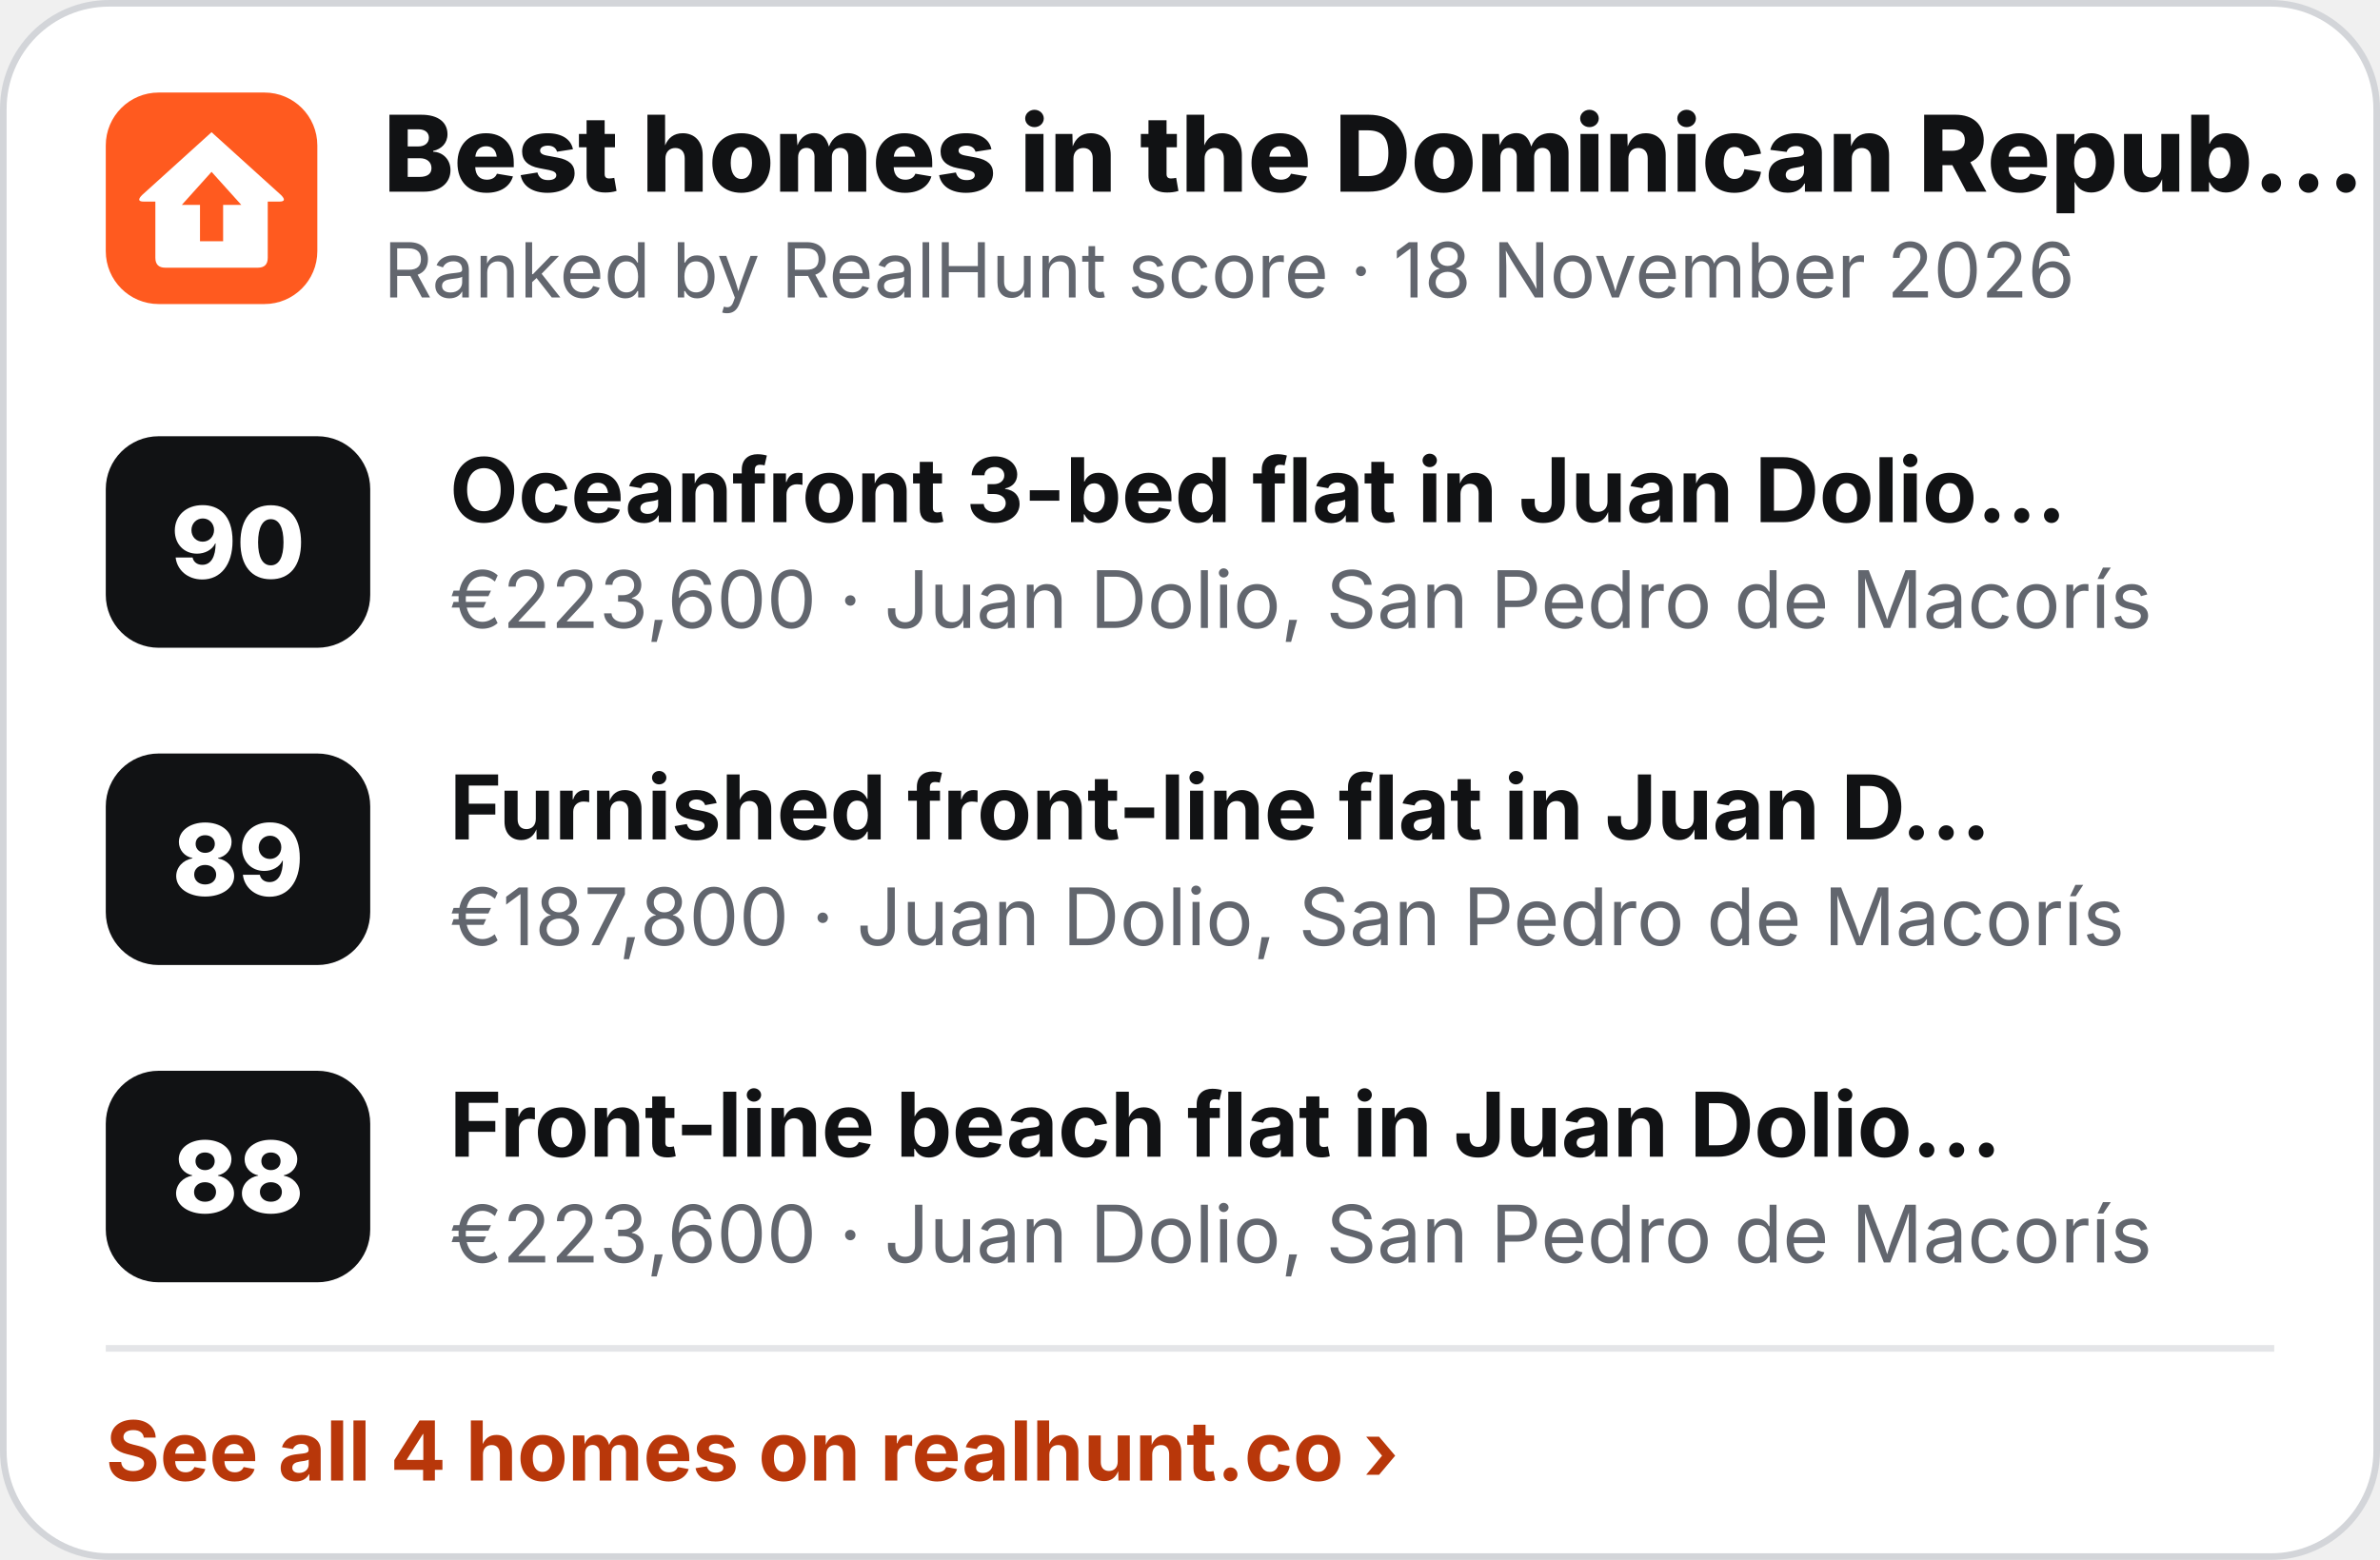
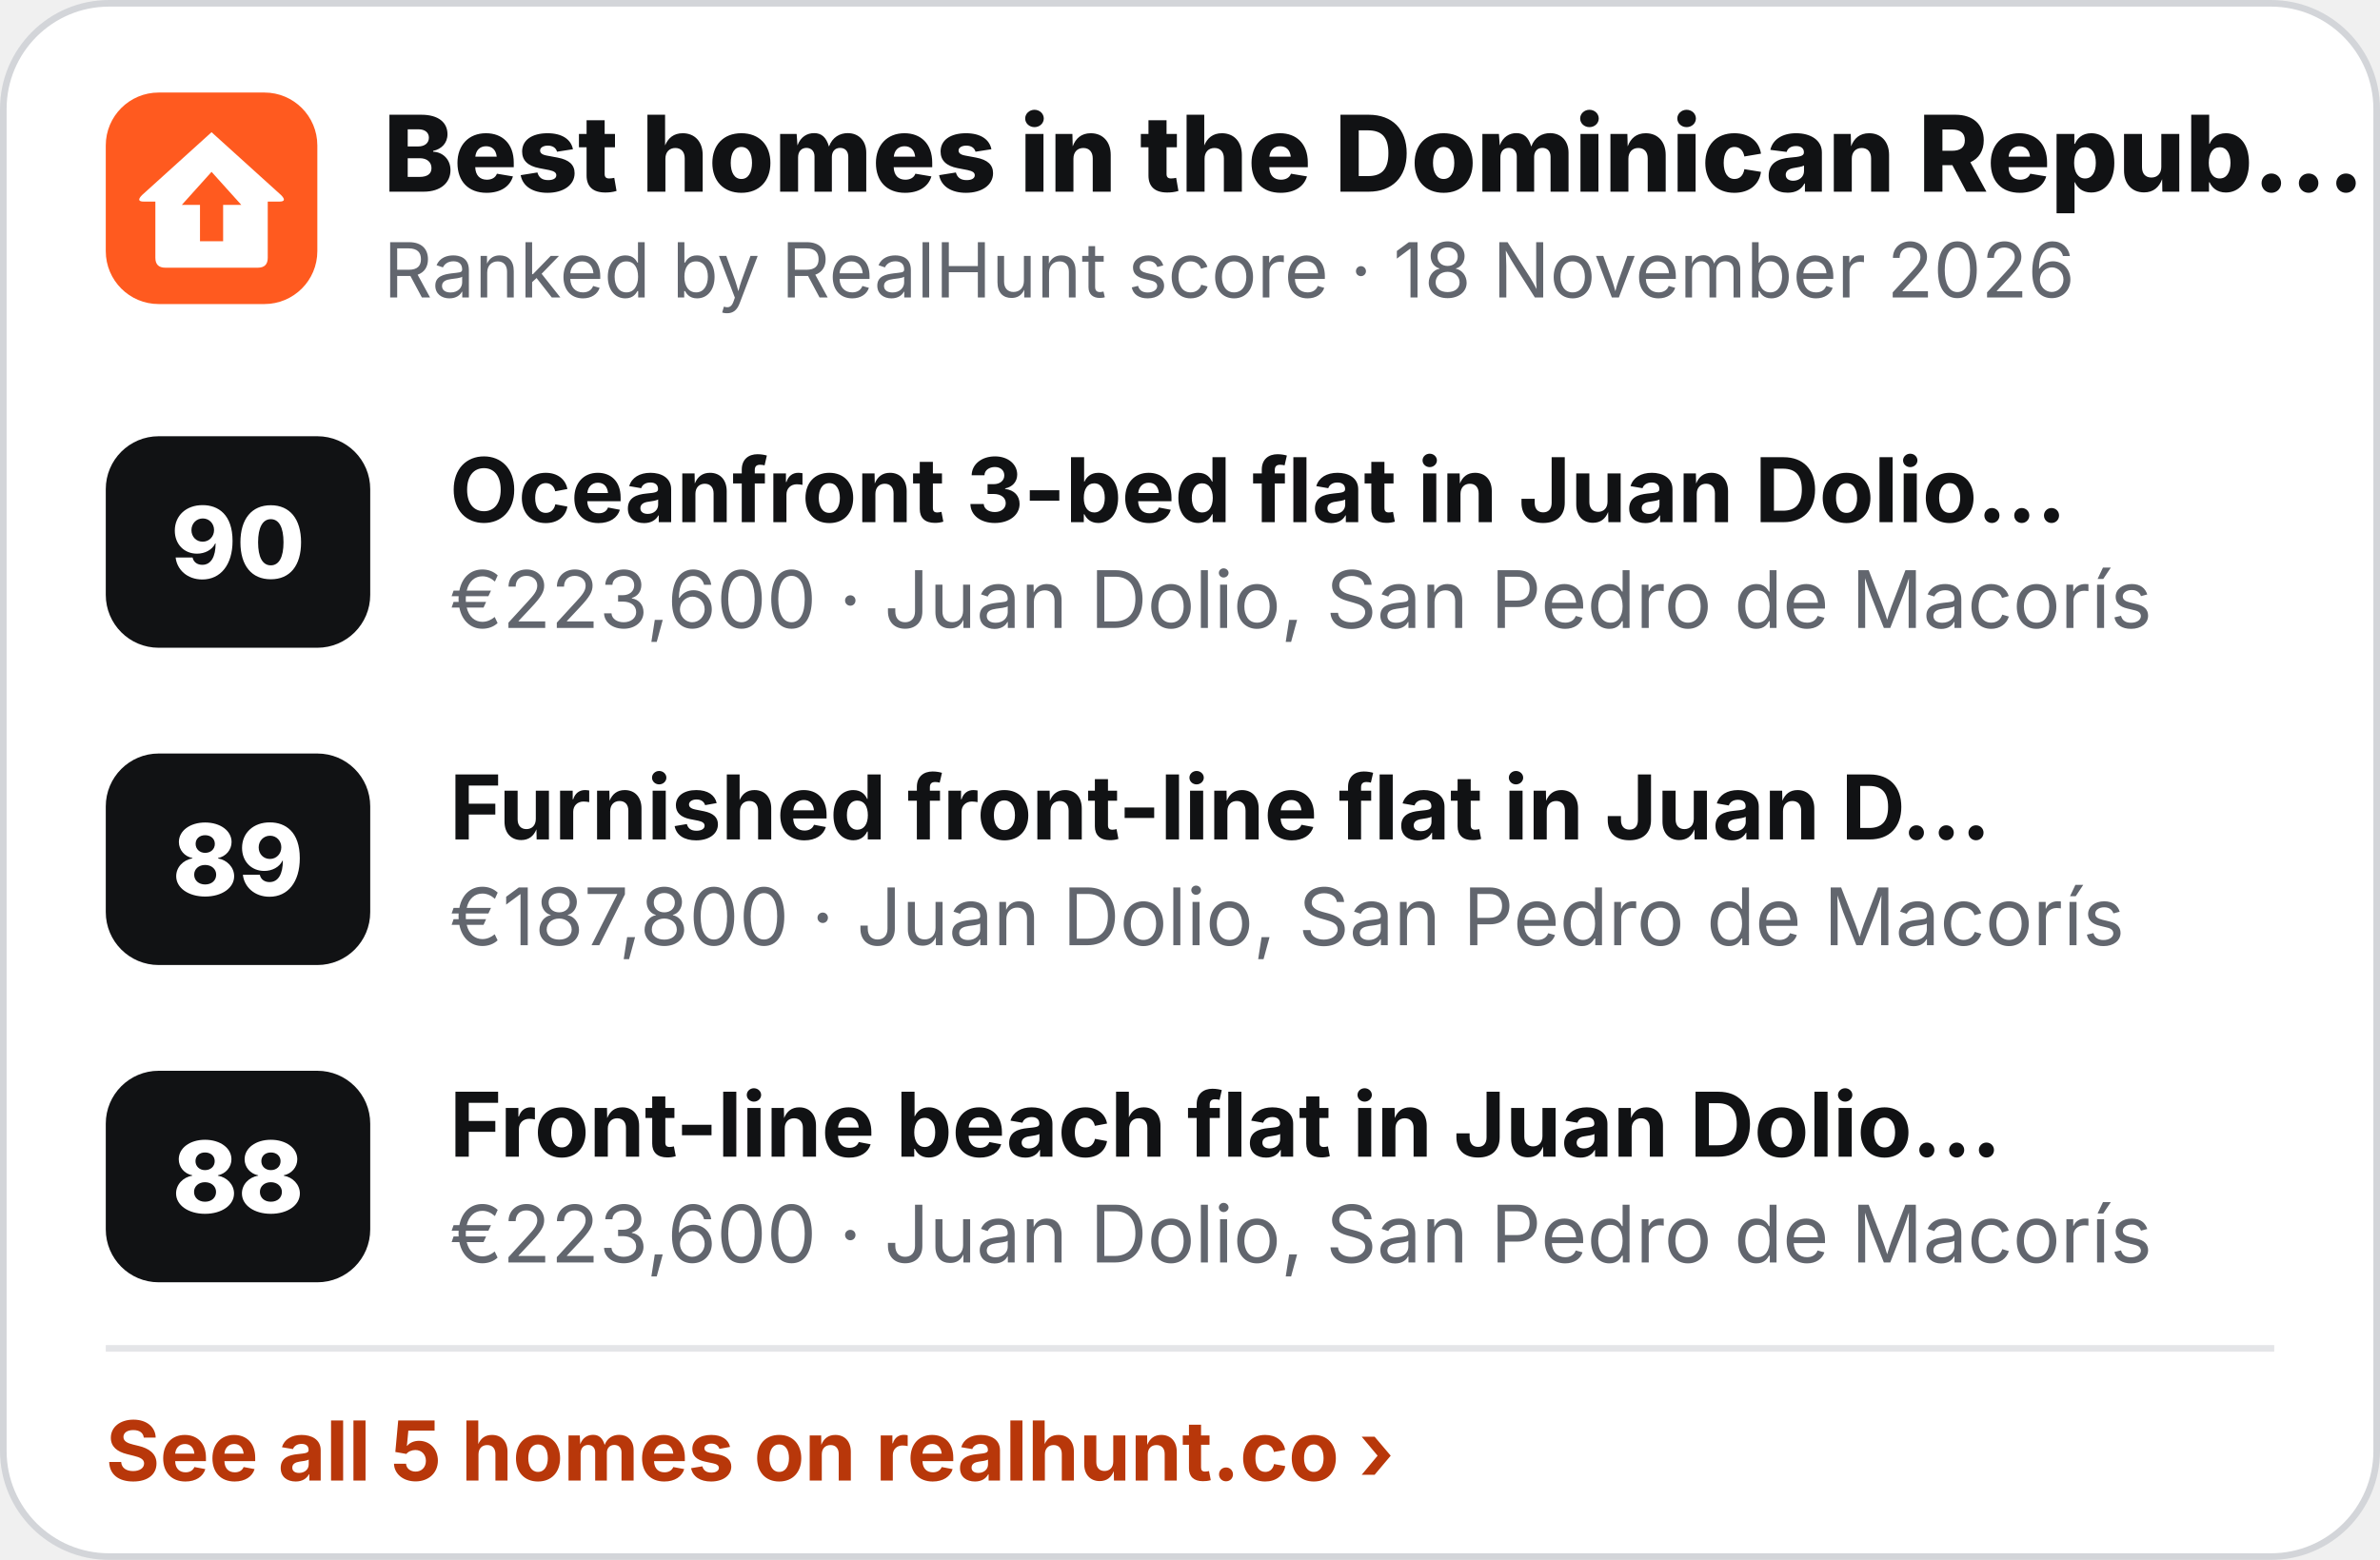
<svg xmlns="http://www.w3.org/2000/svg" width="360" height="236" viewBox="0 0 360 236" role="img" aria-label="Best homes in the Dominican Republic">
  <rect x=".5" y=".5" width="359" height="235" rx="16" fill="#fff" stroke="#D3D5D9" />
  <g transform="translate(16 14) scale(.5)">
    <rect width="64" height="64" rx="16" fill="#FF5A1F" />
    <path d="M32 12 L53 31 Q55 33 52.5 33 L49 33 L49 50 Q49 53 46 53 L18 53 Q15 53 15 50 L15 33 L11.5 33 Q9 33 11 31 Z" fill="#fff" />
    <path d="M32 24 L41 34 L35.5 34 L35.5 45 L28.5 45 L28.5 34 L23 34 Z" fill="#FF5A1F" />
  </g>
  <text x="58" y="29" font-family="Inter,'Segoe UI',Helvetica,Arial,sans-serif" font-size="16" font-weight="800" fill="#111214">Best homes in the Dominican Repub…</text>
  <text x="58" y="45" font-family="Inter,'Segoe UI',Helvetica,Arial,sans-serif" font-size="11.5" fill="#62666E">Ranked by RealHunt score · 18 November 2026</text>
  <rect x="16" y="66" width="40" height="32" rx="8" fill="#111214" />
  <text x="36" y="87.5" text-anchor="middle" font-family="Inter,'Segoe UI',Helvetica,Arial,sans-serif" font-size="15" font-weight="800" fill="#fff">90</text>
  <text x="68" y="79" font-family="Inter,'Segoe UI',Helvetica,Arial,sans-serif" font-size="13.5" font-weight="700" fill="#111214">Oceanfront 3-bed flat in Juan Dolio…</text>
  <text x="68" y="95" font-family="Inter,'Segoe UI',Helvetica,Arial,sans-serif" font-size="12" fill="#62666E">€223,600 · Juan Dolio, San Pedro de Macorís</text>
  <rect x="16" y="114" width="40" height="32" rx="8" fill="#111214" />
  <text x="36" y="135.5" text-anchor="middle" font-family="Inter,'Segoe UI',Helvetica,Arial,sans-serif" font-size="15" font-weight="800" fill="#fff">89</text>
  <text x="68" y="127" font-family="Inter,'Segoe UI',Helvetica,Arial,sans-serif" font-size="13.5" font-weight="700" fill="#111214">Furnished front-line flat in Juan D…</text>
  <text x="68" y="143" font-family="Inter,'Segoe UI',Helvetica,Arial,sans-serif" font-size="12" fill="#62666E">€187,800 · Juan Dolio, San Pedro de Macorís</text>
  <rect x="16" y="162" width="40" height="32" rx="8" fill="#111214" />
  <text x="36" y="183.5" text-anchor="middle" font-family="Inter,'Segoe UI',Helvetica,Arial,sans-serif" font-size="15" font-weight="800" fill="#fff">88</text>
  <text x="68" y="175" font-family="Inter,'Segoe UI',Helvetica,Arial,sans-serif" font-size="13.5" font-weight="700" fill="#111214">Front-line beach flat in Juan Dolio…</text>
  <text x="68" y="191" font-family="Inter,'Segoe UI',Helvetica,Arial,sans-serif" font-size="12" fill="#62666E">€223,600 · Juan Dolio, San Pedro de Macorís</text>
  <line x1="16" y1="204" x2="344" y2="204" stroke="#E4E5E8" />
-   <text x="16" y="224" font-family="Inter,'Segoe UI',Helvetica,Arial,sans-serif" font-size="12.5" font-weight="700" fill="#B8370A">See all 4 homes on realhunt.co ›</text>
+   <text x="16" y="224" font-family="Inter,'Segoe UI',Helvetica,Arial,sans-serif" font-size="12.5" font-weight="700" fill="#B8370A">See all 5 homes on realhunt.co ›</text>
</svg>
